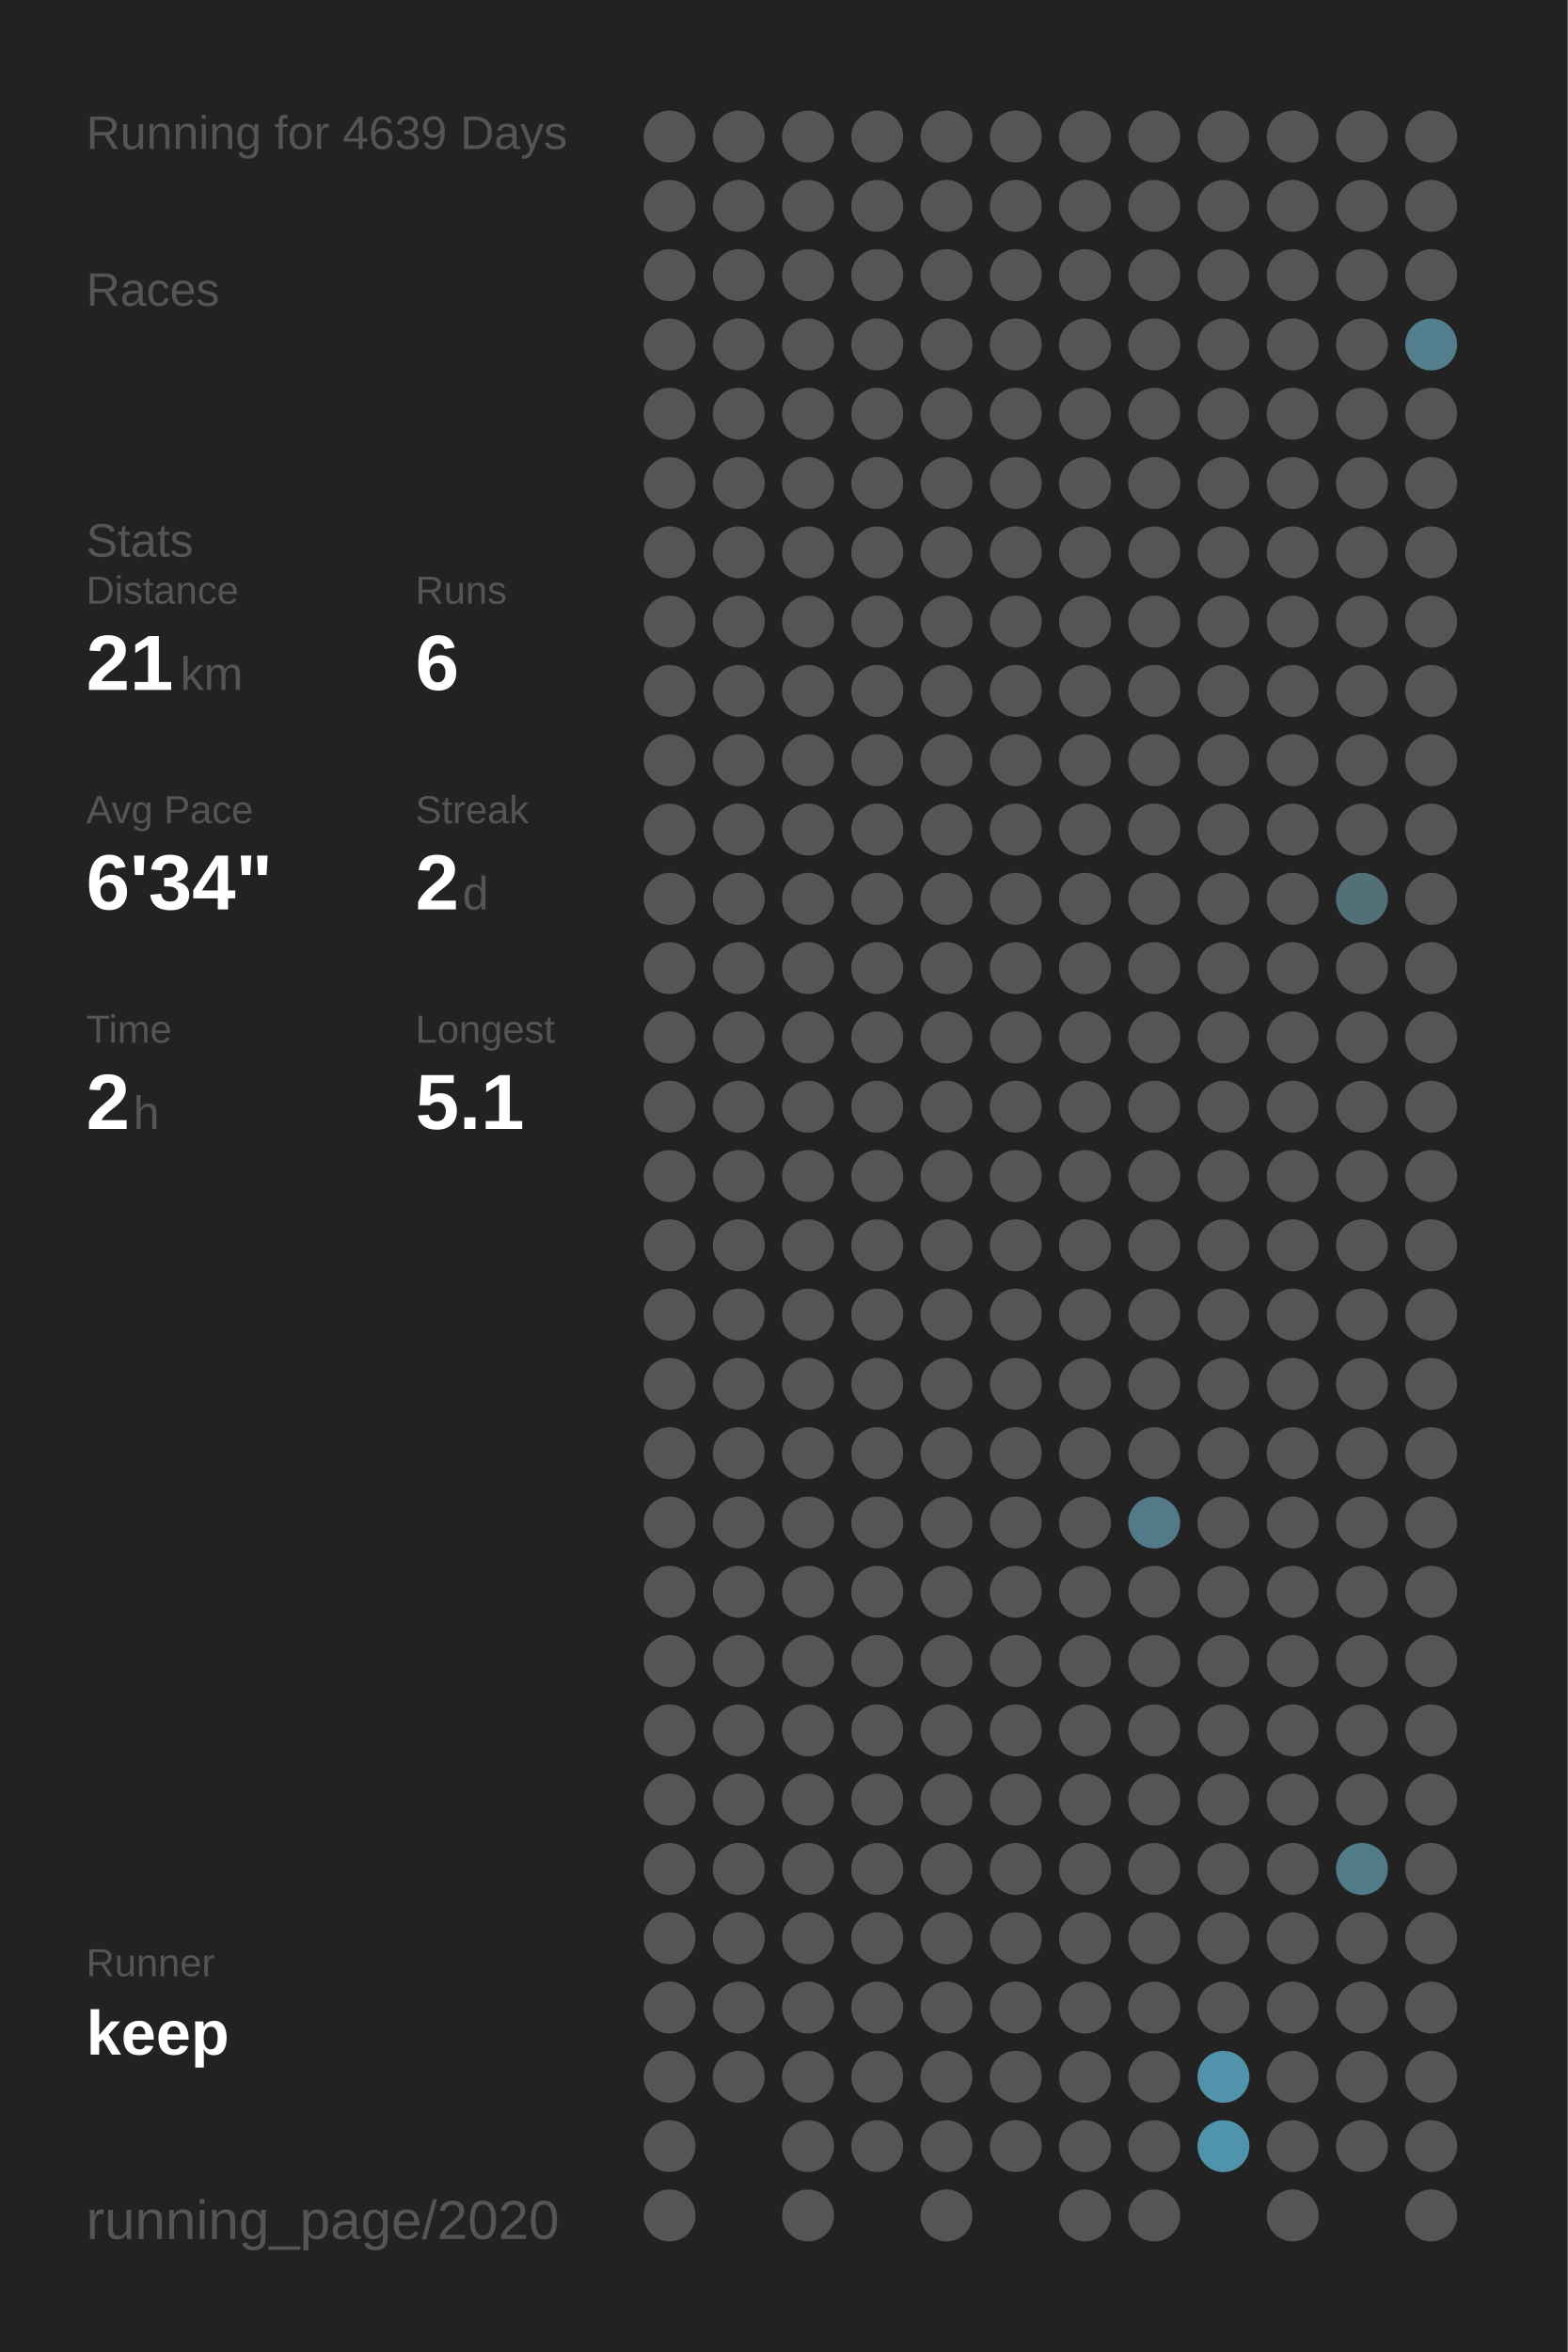
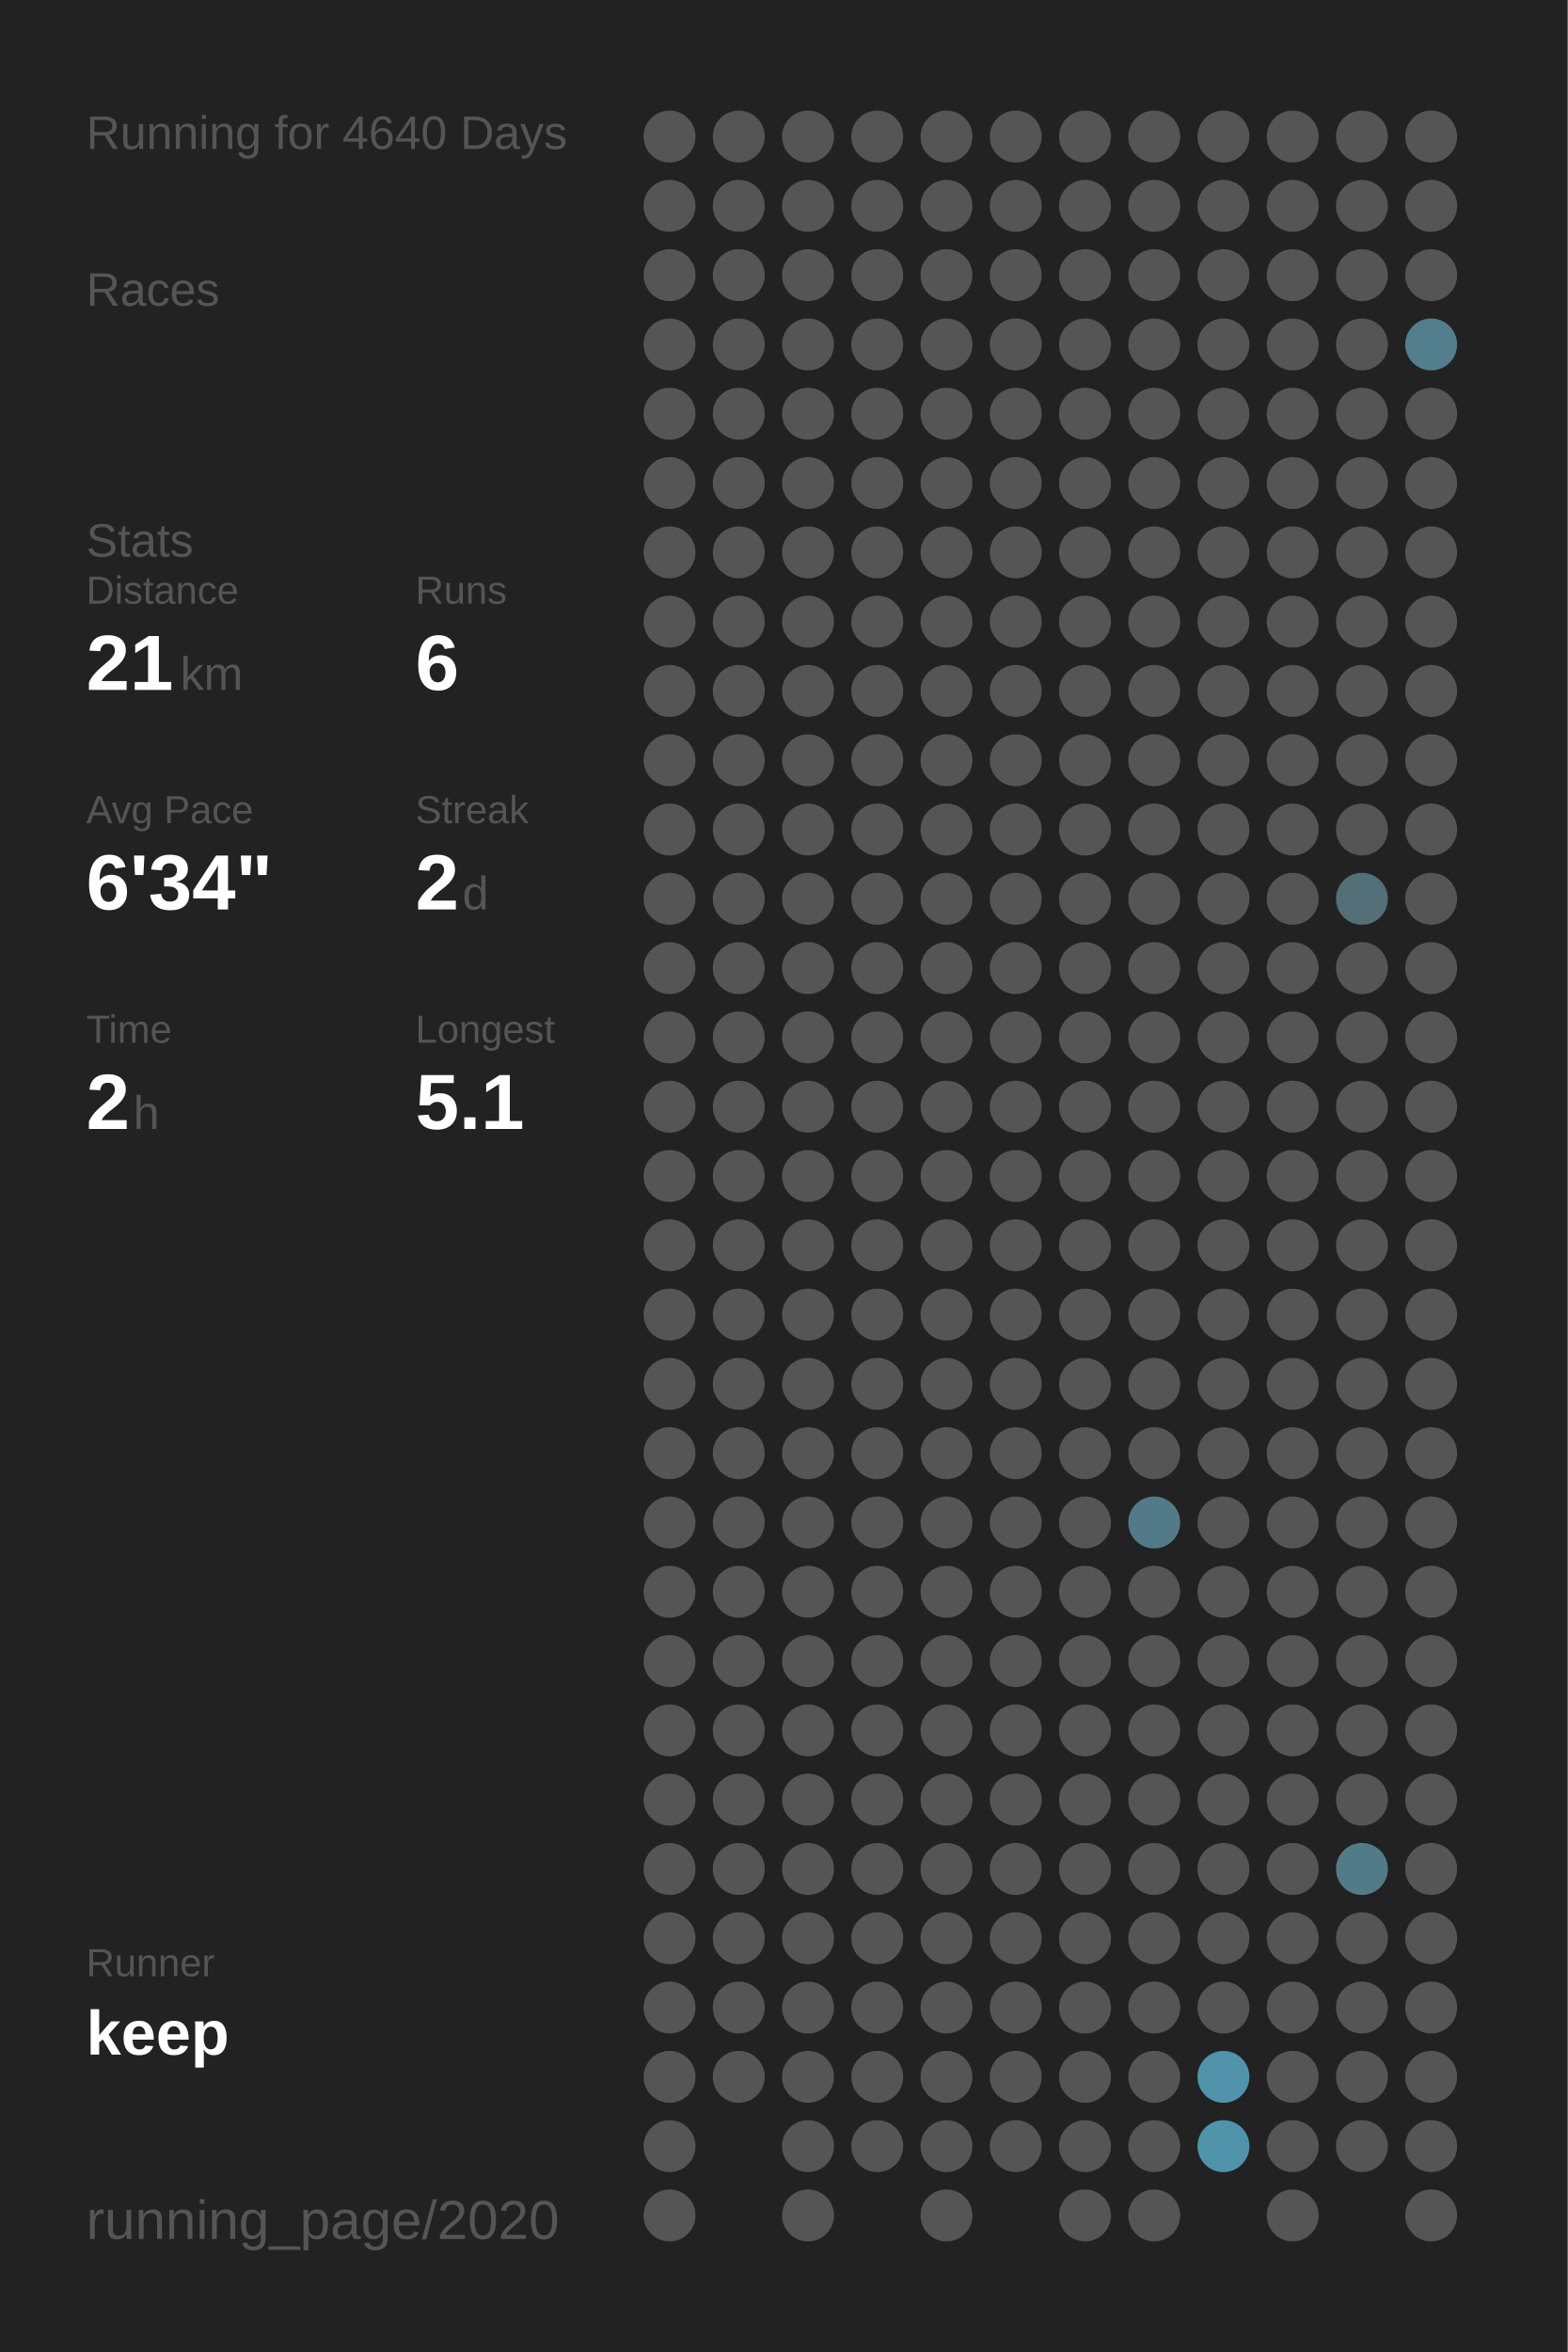
<svg xmlns="http://www.w3.org/2000/svg" baseProfile="full" height="300mm" version="1.1" viewBox="0,0,200,300" width="200mm">
  <defs />
  <rect fill="#222222" height="300" width="200" x="0" y="0" />
-   <text fill="#555555" style="font-size:6px; font-family:Arial;" x="11" y="19">Running for 4639 Days</text>
+   <text fill="#555555" style="font-size:6px; font-family:Arial;" x="11" y="19">Running for 4640 Days</text>
  <text fill="#555555" style="font-size:6px; font-family:Arial;" x="11" y="39">Races</text>
  <text fill="#555555" style="font-size:6px; font-family:Arial;" x="11" y="71">Stats</text>
  <text fill="#555555" style="font-size:5px; font-family:Arial;" x="11" y="77">Distance</text>
  <text fill="#FFFFFF" style="font-size:10px; font-family:Arial; font-weight:bold;" x="11" y="88">21</text>
  <text fill="#555555" style="font-size:6px; font-family:Arial;" x="23" y="88">km</text>
  <text fill="#555555" style="font-size:5px; font-family:Arial;" x="53" y="77">Runs</text>
  <text fill="#FFFFFF" style="font-size:10px; font-family:Arial; font-weight:bold;" x="53" y="88">6</text>
  <text fill="#555555" style="font-size:5px; font-family:Arial;" x="11" y="105">Avg Pace</text>
  <text fill="#FFFFFF" style="font-size:10px; font-family:Arial; font-weight:bold;" x="11" y="116">6'34"</text>
  <text fill="#555555" style="font-size:5px; font-family:Arial;" x="53" y="105">Streak</text>
  <text fill="#FFFFFF" style="font-size:10px; font-family:Arial; font-weight:bold;" x="53" y="116">2</text>
  <text fill="#555555" style="font-size:6px; font-family:Arial;" x="59" y="116">d</text>
  <text fill="#555555" style="font-size:5px; font-family:Arial;" x="11" y="133">Time</text>
  <text fill="#FFFFFF" style="font-size:10px; font-family:Arial; font-weight:bold;" x="11" y="144">2</text>
  <text fill="#555555" style="font-size:6px; font-family:Arial;" x="17" y="144">h</text>
  <text fill="#555555" style="font-size:5px; font-family:Arial;" x="53" y="133">Longest</text>
  <text fill="#FFFFFF" style="font-size:10px; font-family:Arial; font-weight:bold;" x="53" y="144">5.1</text>
  <text fill="#555555" style="font-size:5px; font-family:Arial;" x="11" y="252.065">Runner</text>
  <text fill="#FFFFFF" style="font-size:8px; font-family:Arial; font-weight:bold;" x="11" y="262.065">keep</text>
  <text fill="#555555" style="font-size:7px; font-family:Arial;" x="11" y="285.581">running_page/2020</text>
  <circle cx="85.417" cy="17.419" fill="#555555" r="3.312" />
  <circle cx="85.417" cy="26.258" fill="#555555" r="3.312" />
  <circle cx="85.417" cy="35.097" fill="#555555" r="3.312" />
  <circle cx="85.417" cy="43.935" fill="#555555" r="3.312" />
  <circle cx="85.417" cy="52.774" fill="#555555" r="3.312" />
  <circle cx="85.417" cy="61.613" fill="#555555" r="3.312" />
  <circle cx="85.417" cy="70.452" fill="#555555" r="3.312" />
  <circle cx="85.417" cy="79.29" fill="#555555" r="3.312" />
  <circle cx="85.417" cy="88.129" fill="#555555" r="3.312" />
  <circle cx="85.417" cy="96.968" fill="#555555" r="3.312" />
  <circle cx="85.417" cy="105.806" fill="#555555" r="3.312" />
  <circle cx="85.417" cy="114.645" fill="#555555" r="3.312" />
  <circle cx="85.417" cy="123.484" fill="#555555" r="3.312" />
  <circle cx="85.417" cy="132.323" fill="#555555" r="3.312" />
  <circle cx="85.417" cy="141.161" fill="#555555" r="3.312" />
  <circle cx="85.417" cy="150" fill="#555555" r="3.312" />
  <circle cx="85.417" cy="158.839" fill="#555555" r="3.312" />
  <circle cx="85.417" cy="167.677" fill="#555555" r="3.312" />
  <circle cx="85.417" cy="176.516" fill="#555555" r="3.312" />
  <circle cx="85.417" cy="185.355" fill="#555555" r="3.312" />
  <circle cx="85.417" cy="194.194" fill="#555555" r="3.312" />
  <circle cx="85.417" cy="203.032" fill="#555555" r="3.312" />
  <circle cx="85.417" cy="211.871" fill="#555555" r="3.312" />
  <circle cx="85.417" cy="220.71" fill="#555555" r="3.312" />
  <circle cx="85.417" cy="229.548" fill="#555555" r="3.312" />
  <circle cx="85.417" cy="238.387" fill="#555555" r="3.312" />
  <circle cx="85.417" cy="247.226" fill="#555555" r="3.312" />
  <circle cx="85.417" cy="256.065" fill="#555555" r="3.312" />
  <circle cx="85.417" cy="264.903" fill="#555555" r="3.312" />
  <circle cx="85.417" cy="273.742" fill="#555555" r="3.312" />
  <circle cx="85.417" cy="282.581" fill="#555555" r="3.312" />
  <circle cx="94.25" cy="17.419" fill="#555555" r="3.312" />
  <circle cx="94.25" cy="26.258" fill="#555555" r="3.312" />
  <circle cx="94.25" cy="35.097" fill="#555555" r="3.312" />
  <circle cx="94.25" cy="43.935" fill="#555555" r="3.312" />
  <circle cx="94.25" cy="52.774" fill="#555555" r="3.312" />
  <circle cx="94.25" cy="61.613" fill="#555555" r="3.312" />
  <circle cx="94.25" cy="70.452" fill="#555555" r="3.312" />
  <circle cx="94.25" cy="79.29" fill="#555555" r="3.312" />
  <circle cx="94.25" cy="88.129" fill="#555555" r="3.312" />
  <circle cx="94.25" cy="96.968" fill="#555555" r="3.312" />
  <circle cx="94.25" cy="105.806" fill="#555555" r="3.312" />
  <circle cx="94.25" cy="114.645" fill="#555555" r="3.312" />
  <circle cx="94.25" cy="123.484" fill="#555555" r="3.312" />
  <circle cx="94.25" cy="132.323" fill="#555555" r="3.312" />
  <circle cx="94.25" cy="141.161" fill="#555555" r="3.312" />
  <circle cx="94.25" cy="150" fill="#555555" r="3.312" />
  <circle cx="94.25" cy="158.839" fill="#555555" r="3.312" />
  <circle cx="94.25" cy="167.677" fill="#555555" r="3.312" />
  <circle cx="94.25" cy="176.516" fill="#555555" r="3.312" />
  <circle cx="94.25" cy="185.355" fill="#555555" r="3.312" />
  <circle cx="94.25" cy="194.194" fill="#555555" r="3.312" />
  <circle cx="94.25" cy="203.032" fill="#555555" r="3.312" />
  <circle cx="94.25" cy="211.871" fill="#555555" r="3.312" />
  <circle cx="94.25" cy="220.71" fill="#555555" r="3.312" />
  <circle cx="94.25" cy="229.548" fill="#555555" r="3.312" />
  <circle cx="94.25" cy="238.387" fill="#555555" r="3.312" />
  <circle cx="94.25" cy="247.226" fill="#555555" r="3.312" />
  <circle cx="94.25" cy="256.065" fill="#555555" r="3.312" />
  <circle cx="94.25" cy="264.903" fill="#555555" r="3.312" />
  <circle cx="103.083" cy="17.419" fill="#555555" r="3.312" />
  <circle cx="103.083" cy="26.258" fill="#555555" r="3.312" />
  <circle cx="103.083" cy="35.097" fill="#555555" r="3.312" />
  <circle cx="103.083" cy="43.935" fill="#555555" r="3.312" />
  <circle cx="103.083" cy="52.774" fill="#555555" r="3.312" />
  <circle cx="103.083" cy="61.613" fill="#555555" r="3.312" />
  <circle cx="103.083" cy="70.452" fill="#555555" r="3.312" />
  <circle cx="103.083" cy="79.29" fill="#555555" r="3.312" />
  <circle cx="103.083" cy="88.129" fill="#555555" r="3.312" />
  <circle cx="103.083" cy="96.968" fill="#555555" r="3.312" />
  <circle cx="103.083" cy="105.806" fill="#555555" r="3.312" />
  <circle cx="103.083" cy="114.645" fill="#555555" r="3.312" />
  <circle cx="103.083" cy="123.484" fill="#555555" r="3.312" />
  <circle cx="103.083" cy="132.323" fill="#555555" r="3.312" />
  <circle cx="103.083" cy="141.161" fill="#555555" r="3.312" />
  <circle cx="103.083" cy="150" fill="#555555" r="3.312" />
  <circle cx="103.083" cy="158.839" fill="#555555" r="3.312" />
  <circle cx="103.083" cy="167.677" fill="#555555" r="3.312" />
  <circle cx="103.083" cy="176.516" fill="#555555" r="3.312" />
  <circle cx="103.083" cy="185.355" fill="#555555" r="3.312" />
  <circle cx="103.083" cy="194.194" fill="#555555" r="3.312" />
  <circle cx="103.083" cy="203.032" fill="#555555" r="3.312" />
  <circle cx="103.083" cy="211.871" fill="#555555" r="3.312" />
  <circle cx="103.083" cy="220.71" fill="#555555" r="3.312" />
  <circle cx="103.083" cy="229.548" fill="#555555" r="3.312" />
  <circle cx="103.083" cy="238.387" fill="#555555" r="3.312" />
  <circle cx="103.083" cy="247.226" fill="#555555" r="3.312" />
  <circle cx="103.083" cy="256.065" fill="#555555" r="3.312" />
  <circle cx="103.083" cy="264.903" fill="#555555" r="3.312" />
  <circle cx="103.083" cy="273.742" fill="#555555" r="3.312" />
  <circle cx="103.083" cy="282.581" fill="#555555" r="3.312" />
  <circle cx="111.917" cy="17.419" fill="#555555" r="3.312" />
  <circle cx="111.917" cy="26.258" fill="#555555" r="3.312" />
  <circle cx="111.917" cy="35.097" fill="#555555" r="3.312" />
  <circle cx="111.917" cy="43.935" fill="#555555" r="3.312" />
  <circle cx="111.917" cy="52.774" fill="#555555" r="3.312" />
  <circle cx="111.917" cy="61.613" fill="#555555" r="3.312" />
  <circle cx="111.917" cy="70.452" fill="#555555" r="3.312" />
  <circle cx="111.917" cy="79.29" fill="#555555" r="3.312" />
  <circle cx="111.917" cy="88.129" fill="#555555" r="3.312" />
  <circle cx="111.917" cy="96.968" fill="#555555" r="3.312" />
  <circle cx="111.917" cy="105.806" fill="#555555" r="3.312" />
  <circle cx="111.917" cy="114.645" fill="#555555" r="3.312" />
  <circle cx="111.917" cy="123.484" fill="#555555" r="3.312" />
  <circle cx="111.917" cy="132.323" fill="#555555" r="3.312" />
  <circle cx="111.917" cy="141.161" fill="#555555" r="3.312" />
  <circle cx="111.917" cy="150" fill="#555555" r="3.312" />
  <circle cx="111.917" cy="158.839" fill="#555555" r="3.312" />
  <circle cx="111.917" cy="167.677" fill="#555555" r="3.312" />
  <circle cx="111.917" cy="176.516" fill="#555555" r="3.312" />
  <circle cx="111.917" cy="185.355" fill="#555555" r="3.312" />
  <circle cx="111.917" cy="194.194" fill="#555555" r="3.312" />
  <circle cx="111.917" cy="203.032" fill="#555555" r="3.312" />
  <circle cx="111.917" cy="211.871" fill="#555555" r="3.312" />
  <circle cx="111.917" cy="220.71" fill="#555555" r="3.312" />
  <circle cx="111.917" cy="229.548" fill="#555555" r="3.312" />
  <circle cx="111.917" cy="238.387" fill="#555555" r="3.312" />
  <circle cx="111.917" cy="247.226" fill="#555555" r="3.312" />
  <circle cx="111.917" cy="256.065" fill="#555555" r="3.312" />
  <circle cx="111.917" cy="264.903" fill="#555555" r="3.312" />
  <circle cx="111.917" cy="273.742" fill="#555555" r="3.312" />
  <circle cx="120.75" cy="17.419" fill="#555555" r="3.312" />
  <circle cx="120.75" cy="26.258" fill="#555555" r="3.312" />
  <circle cx="120.75" cy="35.097" fill="#555555" r="3.312" />
  <circle cx="120.75" cy="43.935" fill="#555555" r="3.312" />
  <circle cx="120.75" cy="52.774" fill="#555555" r="3.312" />
  <circle cx="120.75" cy="61.613" fill="#555555" r="3.312" />
  <circle cx="120.75" cy="70.452" fill="#555555" r="3.312" />
  <circle cx="120.75" cy="79.29" fill="#555555" r="3.312" />
  <circle cx="120.75" cy="88.129" fill="#555555" r="3.312" />
  <circle cx="120.75" cy="96.968" fill="#555555" r="3.312" />
  <circle cx="120.75" cy="105.806" fill="#555555" r="3.312" />
  <circle cx="120.75" cy="114.645" fill="#555555" r="3.312" />
  <circle cx="120.75" cy="123.484" fill="#555555" r="3.312" />
  <circle cx="120.75" cy="132.323" fill="#555555" r="3.312" />
  <circle cx="120.75" cy="141.161" fill="#555555" r="3.312" />
  <circle cx="120.75" cy="150" fill="#555555" r="3.312" />
  <circle cx="120.75" cy="158.839" fill="#555555" r="3.312" />
  <circle cx="120.75" cy="167.677" fill="#555555" r="3.312" />
  <circle cx="120.75" cy="176.516" fill="#555555" r="3.312" />
  <circle cx="120.75" cy="185.355" fill="#555555" r="3.312" />
  <circle cx="120.75" cy="194.194" fill="#555555" r="3.312" />
  <circle cx="120.75" cy="203.032" fill="#555555" r="3.312" />
  <circle cx="120.75" cy="211.871" fill="#555555" r="3.312" />
  <circle cx="120.75" cy="220.71" fill="#555555" r="3.312" />
  <circle cx="120.75" cy="229.548" fill="#555555" r="3.312" />
  <circle cx="120.75" cy="238.387" fill="#555555" r="3.312" />
  <circle cx="120.75" cy="247.226" fill="#555555" r="3.312" />
  <circle cx="120.75" cy="256.065" fill="#555555" r="3.312" />
  <circle cx="120.75" cy="264.903" fill="#555555" r="3.312" />
  <circle cx="120.75" cy="273.742" fill="#555555" r="3.312" />
  <circle cx="120.75" cy="282.581" fill="#555555" r="3.312" />
  <circle cx="129.583" cy="17.419" fill="#555555" r="3.312" />
  <circle cx="129.583" cy="26.258" fill="#555555" r="3.312" />
  <circle cx="129.583" cy="35.097" fill="#555555" r="3.312" />
  <circle cx="129.583" cy="43.935" fill="#555555" r="3.312" />
  <circle cx="129.583" cy="52.774" fill="#555555" r="3.312" />
  <circle cx="129.583" cy="61.613" fill="#555555" r="3.312" />
  <circle cx="129.583" cy="70.452" fill="#555555" r="3.312" />
  <circle cx="129.583" cy="79.29" fill="#555555" r="3.312" />
  <circle cx="129.583" cy="88.129" fill="#555555" r="3.312" />
  <circle cx="129.583" cy="96.968" fill="#555555" r="3.312" />
  <circle cx="129.583" cy="105.806" fill="#555555" r="3.312" />
  <circle cx="129.583" cy="114.645" fill="#555555" r="3.312" />
  <circle cx="129.583" cy="123.484" fill="#555555" r="3.312" />
  <circle cx="129.583" cy="132.323" fill="#555555" r="3.312" />
  <circle cx="129.583" cy="141.161" fill="#555555" r="3.312" />
  <circle cx="129.583" cy="150" fill="#555555" r="3.312" />
  <circle cx="129.583" cy="158.839" fill="#555555" r="3.312" />
  <circle cx="129.583" cy="167.677" fill="#555555" r="3.312" />
  <circle cx="129.583" cy="176.516" fill="#555555" r="3.312" />
  <circle cx="129.583" cy="185.355" fill="#555555" r="3.312" />
  <circle cx="129.583" cy="194.194" fill="#555555" r="3.312" />
  <circle cx="129.583" cy="203.032" fill="#555555" r="3.312" />
  <circle cx="129.583" cy="211.871" fill="#555555" r="3.312" />
  <circle cx="129.583" cy="220.71" fill="#555555" r="3.312" />
  <circle cx="129.583" cy="229.548" fill="#555555" r="3.312" />
  <circle cx="129.583" cy="238.387" fill="#555555" r="3.312" />
  <circle cx="129.583" cy="247.226" fill="#555555" r="3.312" />
  <circle cx="129.583" cy="256.065" fill="#555555" r="3.312" />
  <circle cx="129.583" cy="264.903" fill="#555555" r="3.312" />
  <circle cx="129.583" cy="273.742" fill="#555555" r="3.312" />
  <circle cx="138.417" cy="17.419" fill="#555555" r="3.312" />
  <circle cx="138.417" cy="26.258" fill="#555555" r="3.312" />
  <circle cx="138.417" cy="35.097" fill="#555555" r="3.312" />
  <circle cx="138.417" cy="43.935" fill="#555555" r="3.312" />
  <circle cx="138.417" cy="52.774" fill="#555555" r="3.312" />
  <circle cx="138.417" cy="61.613" fill="#555555" r="3.312" />
  <circle cx="138.417" cy="70.452" fill="#555555" r="3.312" />
  <circle cx="138.417" cy="79.29" fill="#555555" r="3.312" />
  <circle cx="138.417" cy="88.129" fill="#555555" r="3.312" />
  <circle cx="138.417" cy="96.968" fill="#555555" r="3.312" />
  <circle cx="138.417" cy="105.806" fill="#555555" r="3.312" />
  <circle cx="138.417" cy="114.645" fill="#555555" r="3.312" />
  <circle cx="138.417" cy="123.484" fill="#555555" r="3.312" />
  <circle cx="138.417" cy="132.323" fill="#555555" r="3.312" />
  <circle cx="138.417" cy="141.161" fill="#555555" r="3.312" />
  <circle cx="138.417" cy="150" fill="#555555" r="3.312" />
  <circle cx="138.417" cy="158.839" fill="#555555" r="3.312" />
  <circle cx="138.417" cy="167.677" fill="#555555" r="3.312" />
  <circle cx="138.417" cy="176.516" fill="#555555" r="3.312" />
  <circle cx="138.417" cy="185.355" fill="#555555" r="3.312" />
  <circle cx="138.417" cy="194.194" fill="#555555" r="3.312" />
  <circle cx="138.417" cy="203.032" fill="#555555" r="3.312" />
  <circle cx="138.417" cy="211.871" fill="#555555" r="3.312" />
  <circle cx="138.417" cy="220.71" fill="#555555" r="3.312" />
  <circle cx="138.417" cy="229.548" fill="#555555" r="3.312" />
  <circle cx="138.417" cy="238.387" fill="#555555" r="3.312" />
  <circle cx="138.417" cy="247.226" fill="#555555" r="3.312" />
  <circle cx="138.417" cy="256.065" fill="#555555" r="3.312" />
  <circle cx="138.417" cy="264.903" fill="#555555" r="3.312" />
  <circle cx="138.417" cy="273.742" fill="#555555" r="3.312" />
  <circle cx="138.417" cy="282.581" fill="#555555" r="3.312" />
  <circle cx="147.25" cy="17.419" fill="#555555" r="3.312" />
  <circle cx="147.25" cy="26.258" fill="#555555" r="3.312" />
  <circle cx="147.25" cy="35.097" fill="#555555" r="3.312" />
  <circle cx="147.25" cy="43.935" fill="#555555" r="3.312" />
  <circle cx="147.25" cy="52.774" fill="#555555" r="3.312" />
  <circle cx="147.25" cy="61.613" fill="#555555" r="3.312" />
  <circle cx="147.25" cy="70.452" fill="#555555" r="3.312" />
  <circle cx="147.25" cy="79.29" fill="#555555" r="3.312" />
  <circle cx="147.25" cy="88.129" fill="#555555" r="3.312" />
  <circle cx="147.25" cy="96.968" fill="#555555" r="3.312" />
  <circle cx="147.25" cy="105.806" fill="#555555" r="3.312" />
  <circle cx="147.25" cy="114.645" fill="#555555" r="3.312" />
  <circle cx="147.25" cy="123.484" fill="#555555" r="3.312" />
  <circle cx="147.25" cy="132.323" fill="#555555" r="3.312" />
  <circle cx="147.25" cy="141.161" fill="#555555" r="3.312" />
  <circle cx="147.25" cy="150" fill="#555555" r="3.312" />
  <circle cx="147.25" cy="158.839" fill="#555555" r="3.312" />
  <circle cx="147.25" cy="167.677" fill="#555555" r="3.312" />
  <circle cx="147.25" cy="176.516" fill="#555555" r="3.312" />
  <circle cx="147.25" cy="185.355" fill="#555555" r="3.312" />
  <circle cx="147.25" cy="194.194" fill="#527a88" r="3.312" />
  <circle cx="147.25" cy="203.032" fill="#555555" r="3.312" />
  <circle cx="147.25" cy="211.871" fill="#555555" r="3.312" />
  <circle cx="147.25" cy="220.71" fill="#555555" r="3.312" />
  <circle cx="147.25" cy="229.548" fill="#555555" r="3.312" />
  <circle cx="147.25" cy="238.387" fill="#555555" r="3.312" />
  <circle cx="147.25" cy="247.226" fill="#555555" r="3.312" />
  <circle cx="147.25" cy="256.065" fill="#555555" r="3.312" />
  <circle cx="147.25" cy="264.903" fill="#555555" r="3.312" />
  <circle cx="147.25" cy="273.742" fill="#555555" r="3.312" />
  <circle cx="147.25" cy="282.581" fill="#555555" r="3.312" />
  <circle cx="156.083" cy="17.419" fill="#555555" r="3.312" />
  <circle cx="156.083" cy="26.258" fill="#555555" r="3.312" />
  <circle cx="156.083" cy="35.097" fill="#555555" r="3.312" />
  <circle cx="156.083" cy="43.935" fill="#555555" r="3.312" />
  <circle cx="156.083" cy="52.774" fill="#555555" r="3.312" />
  <circle cx="156.083" cy="61.613" fill="#555555" r="3.312" />
  <circle cx="156.083" cy="70.452" fill="#555555" r="3.312" />
  <circle cx="156.083" cy="79.29" fill="#555555" r="3.312" />
  <circle cx="156.083" cy="88.129" fill="#555555" r="3.312" />
  <circle cx="156.083" cy="96.968" fill="#555555" r="3.312" />
  <circle cx="156.083" cy="105.806" fill="#555555" r="3.312" />
  <circle cx="156.083" cy="114.645" fill="#555555" r="3.312" />
  <circle cx="156.083" cy="123.484" fill="#555555" r="3.312" />
  <circle cx="156.083" cy="132.323" fill="#555555" r="3.312" />
  <circle cx="156.083" cy="141.161" fill="#555555" r="3.312" />
  <circle cx="156.083" cy="150" fill="#555555" r="3.312" />
  <circle cx="156.083" cy="158.839" fill="#555555" r="3.312" />
  <circle cx="156.083" cy="167.677" fill="#555555" r="3.312" />
  <circle cx="156.083" cy="176.516" fill="#555555" r="3.312" />
  <circle cx="156.083" cy="185.355" fill="#555555" r="3.312" />
  <circle cx="156.083" cy="194.194" fill="#555555" r="3.312" />
  <circle cx="156.083" cy="203.032" fill="#555555" r="3.312" />
  <circle cx="156.083" cy="211.871" fill="#555555" r="3.312" />
  <circle cx="156.083" cy="220.71" fill="#555555" r="3.312" />
  <circle cx="156.083" cy="229.548" fill="#555555" r="3.312" />
  <circle cx="156.083" cy="238.387" fill="#555555" r="3.312" />
  <circle cx="156.083" cy="247.226" fill="#555555" r="3.312" />
  <circle cx="156.083" cy="256.065" fill="#555555" r="3.312" />
  <circle cx="156.083" cy="264.903" fill="#5093aa" r="3.312" />
  <circle cx="156.083" cy="273.742" fill="#5094ab" r="3.312" />
  <circle cx="164.917" cy="17.419" fill="#555555" r="3.312" />
  <circle cx="164.917" cy="26.258" fill="#555555" r="3.312" />
  <circle cx="164.917" cy="35.097" fill="#555555" r="3.312" />
  <circle cx="164.917" cy="43.935" fill="#555555" r="3.312" />
  <circle cx="164.917" cy="52.774" fill="#555555" r="3.312" />
  <circle cx="164.917" cy="61.613" fill="#555555" r="3.312" />
  <circle cx="164.917" cy="70.452" fill="#555555" r="3.312" />
  <circle cx="164.917" cy="79.29" fill="#555555" r="3.312" />
  <circle cx="164.917" cy="88.129" fill="#555555" r="3.312" />
  <circle cx="164.917" cy="96.968" fill="#555555" r="3.312" />
  <circle cx="164.917" cy="105.806" fill="#555555" r="3.312" />
  <circle cx="164.917" cy="114.645" fill="#555555" r="3.312" />
  <circle cx="164.917" cy="123.484" fill="#555555" r="3.312" />
  <circle cx="164.917" cy="132.323" fill="#555555" r="3.312" />
  <circle cx="164.917" cy="141.161" fill="#555555" r="3.312" />
  <circle cx="164.917" cy="150" fill="#555555" r="3.312" />
  <circle cx="164.917" cy="158.839" fill="#555555" r="3.312" />
  <circle cx="164.917" cy="167.677" fill="#555555" r="3.312" />
  <circle cx="164.917" cy="176.516" fill="#555555" r="3.312" />
  <circle cx="164.917" cy="185.355" fill="#555555" r="3.312" />
  <circle cx="164.917" cy="194.194" fill="#555555" r="3.312" />
  <circle cx="164.917" cy="203.032" fill="#555555" r="3.312" />
  <circle cx="164.917" cy="211.871" fill="#555555" r="3.312" />
  <circle cx="164.917" cy="220.71" fill="#555555" r="3.312" />
  <circle cx="164.917" cy="229.548" fill="#555555" r="3.312" />
  <circle cx="164.917" cy="238.387" fill="#555555" r="3.312" />
  <circle cx="164.917" cy="247.226" fill="#555555" r="3.312" />
  <circle cx="164.917" cy="256.065" fill="#555555" r="3.312" />
  <circle cx="164.917" cy="264.903" fill="#555555" r="3.312" />
  <circle cx="164.917" cy="273.742" fill="#555555" r="3.312" />
  <circle cx="164.917" cy="282.581" fill="#555555" r="3.312" />
  <circle cx="173.75" cy="17.419" fill="#555555" r="3.312" />
  <circle cx="173.75" cy="26.258" fill="#555555" r="3.312" />
  <circle cx="173.75" cy="35.097" fill="#555555" r="3.312" />
  <circle cx="173.75" cy="43.935" fill="#555555" r="3.312" />
  <circle cx="173.75" cy="52.774" fill="#555555" r="3.312" />
  <circle cx="173.75" cy="61.613" fill="#555555" r="3.312" />
  <circle cx="173.75" cy="70.452" fill="#555555" r="3.312" />
  <circle cx="173.75" cy="79.29" fill="#555555" r="3.312" />
  <circle cx="173.75" cy="88.129" fill="#555555" r="3.312" />
  <circle cx="173.75" cy="96.968" fill="#555555" r="3.312" />
  <circle cx="173.75" cy="105.806" fill="#555555" r="3.312" />
  <circle cx="173.75" cy="114.645" fill="#536f78" r="3.312" />
  <circle cx="173.75" cy="123.484" fill="#555555" r="3.312" />
  <circle cx="173.75" cy="132.323" fill="#555555" r="3.312" />
  <circle cx="173.75" cy="141.161" fill="#555555" r="3.312" />
  <circle cx="173.75" cy="150" fill="#555555" r="3.312" />
  <circle cx="173.75" cy="158.839" fill="#555555" r="3.312" />
  <circle cx="173.75" cy="167.677" fill="#555555" r="3.312" />
  <circle cx="173.75" cy="176.516" fill="#555555" r="3.312" />
  <circle cx="173.75" cy="185.355" fill="#555555" r="3.312" />
  <circle cx="173.75" cy="194.194" fill="#555555" r="3.312" />
  <circle cx="173.75" cy="203.032" fill="#555555" r="3.312" />
  <circle cx="173.75" cy="211.871" fill="#555555" r="3.312" />
  <circle cx="173.75" cy="220.71" fill="#555555" r="3.312" />
  <circle cx="173.75" cy="229.548" fill="#555555" r="3.312" />
  <circle cx="173.75" cy="238.387" fill="#527b88" r="3.312" />
  <circle cx="173.75" cy="247.226" fill="#555555" r="3.312" />
  <circle cx="173.75" cy="256.065" fill="#555555" r="3.312" />
  <circle cx="173.75" cy="264.903" fill="#555555" r="3.312" />
  <circle cx="173.75" cy="273.742" fill="#555555" r="3.312" />
  <circle cx="182.583" cy="17.419" fill="#555555" r="3.312" />
  <circle cx="182.583" cy="26.258" fill="#555555" r="3.312" />
  <circle cx="182.583" cy="35.097" fill="#555555" r="3.312" />
  <circle cx="182.583" cy="43.935" fill="#527e8d" r="3.312" />
  <circle cx="182.583" cy="52.774" fill="#555555" r="3.312" />
  <circle cx="182.583" cy="61.613" fill="#555555" r="3.312" />
  <circle cx="182.583" cy="70.452" fill="#555555" r="3.312" />
  <circle cx="182.583" cy="79.29" fill="#555555" r="3.312" />
  <circle cx="182.583" cy="88.129" fill="#555555" r="3.312" />
  <circle cx="182.583" cy="96.968" fill="#555555" r="3.312" />
  <circle cx="182.583" cy="105.806" fill="#555555" r="3.312" />
  <circle cx="182.583" cy="114.645" fill="#555555" r="3.312" />
  <circle cx="182.583" cy="123.484" fill="#555555" r="3.312" />
  <circle cx="182.583" cy="132.323" fill="#555555" r="3.312" />
  <circle cx="182.583" cy="141.161" fill="#555555" r="3.312" />
  <circle cx="182.583" cy="150" fill="#555555" r="3.312" />
  <circle cx="182.583" cy="158.839" fill="#555555" r="3.312" />
  <circle cx="182.583" cy="167.677" fill="#555555" r="3.312" />
  <circle cx="182.583" cy="176.516" fill="#555555" r="3.312" />
  <circle cx="182.583" cy="185.355" fill="#555555" r="3.312" />
  <circle cx="182.583" cy="194.194" fill="#555555" r="3.312" />
  <circle cx="182.583" cy="203.032" fill="#555555" r="3.312" />
  <circle cx="182.583" cy="211.871" fill="#555555" r="3.312" />
  <circle cx="182.583" cy="220.71" fill="#555555" r="3.312" />
  <circle cx="182.583" cy="229.548" fill="#555555" r="3.312" />
  <circle cx="182.583" cy="238.387" fill="#555555" r="3.312" />
  <circle cx="182.583" cy="247.226" fill="#555555" r="3.312" />
  <circle cx="182.583" cy="256.065" fill="#555555" r="3.312" />
  <circle cx="182.583" cy="264.903" fill="#555555" r="3.312" />
  <circle cx="182.583" cy="273.742" fill="#555555" r="3.312" />
  <circle cx="182.583" cy="282.581" fill="#555555" r="3.312" />
</svg>
